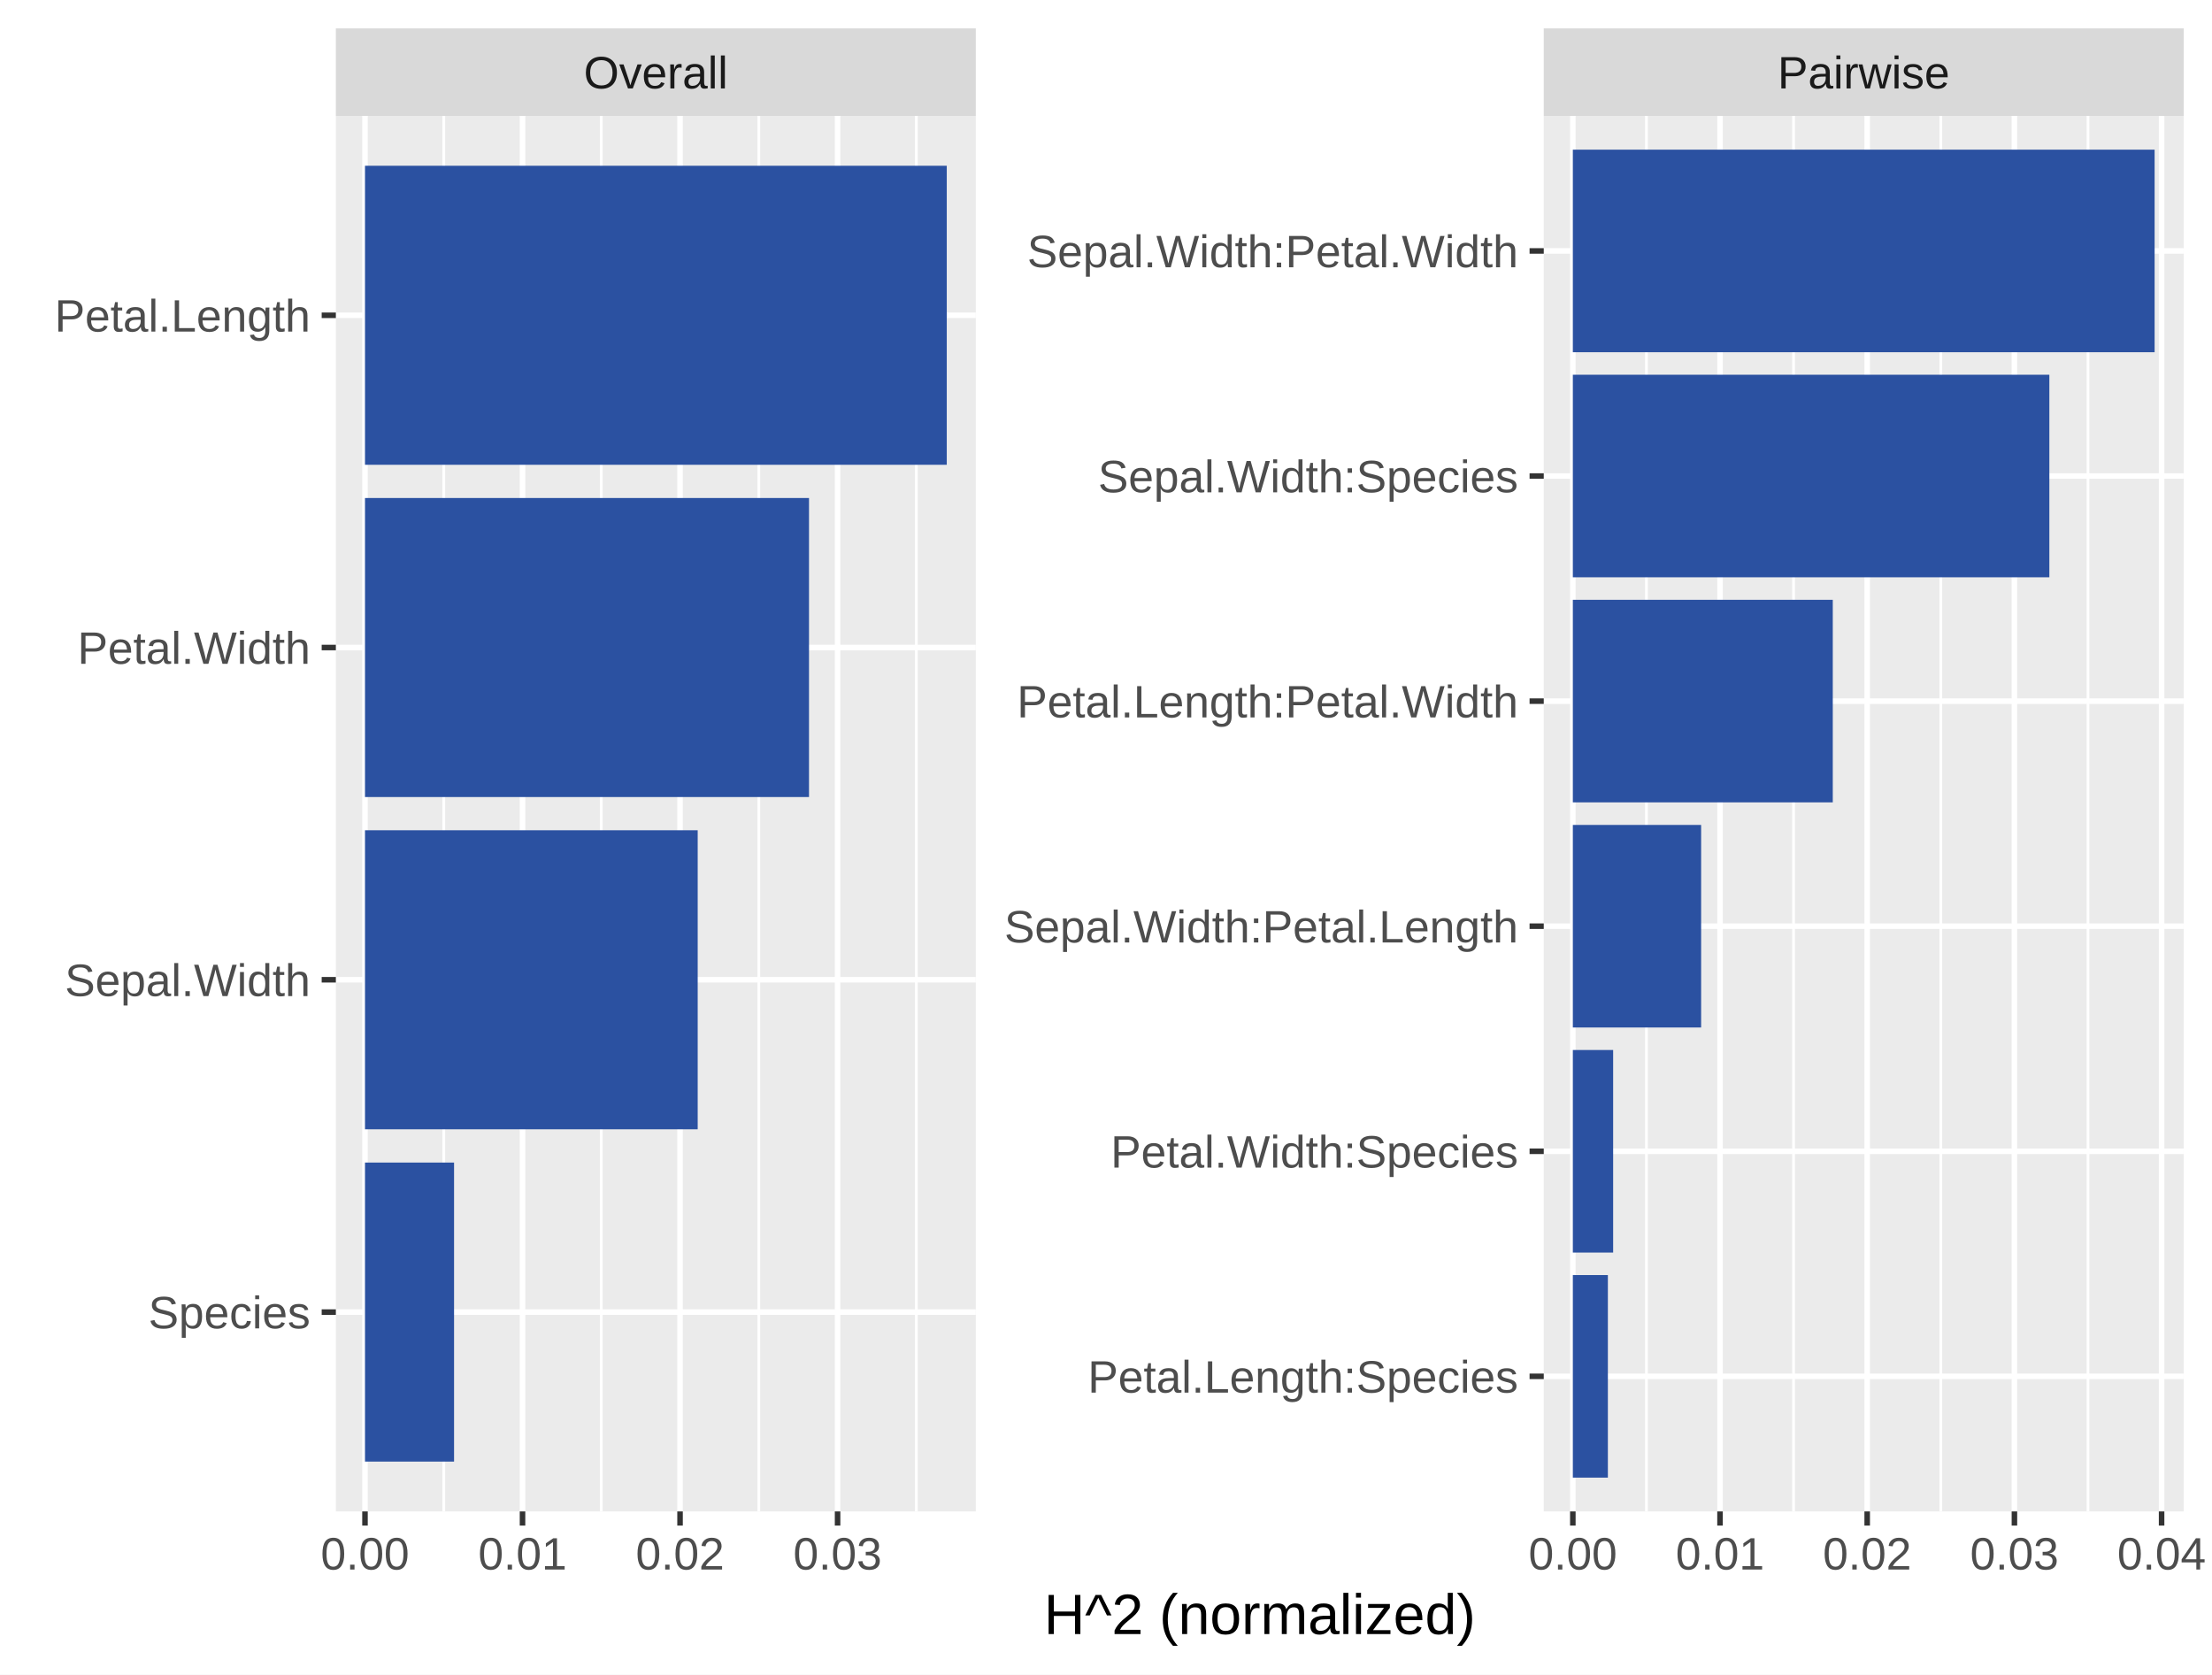
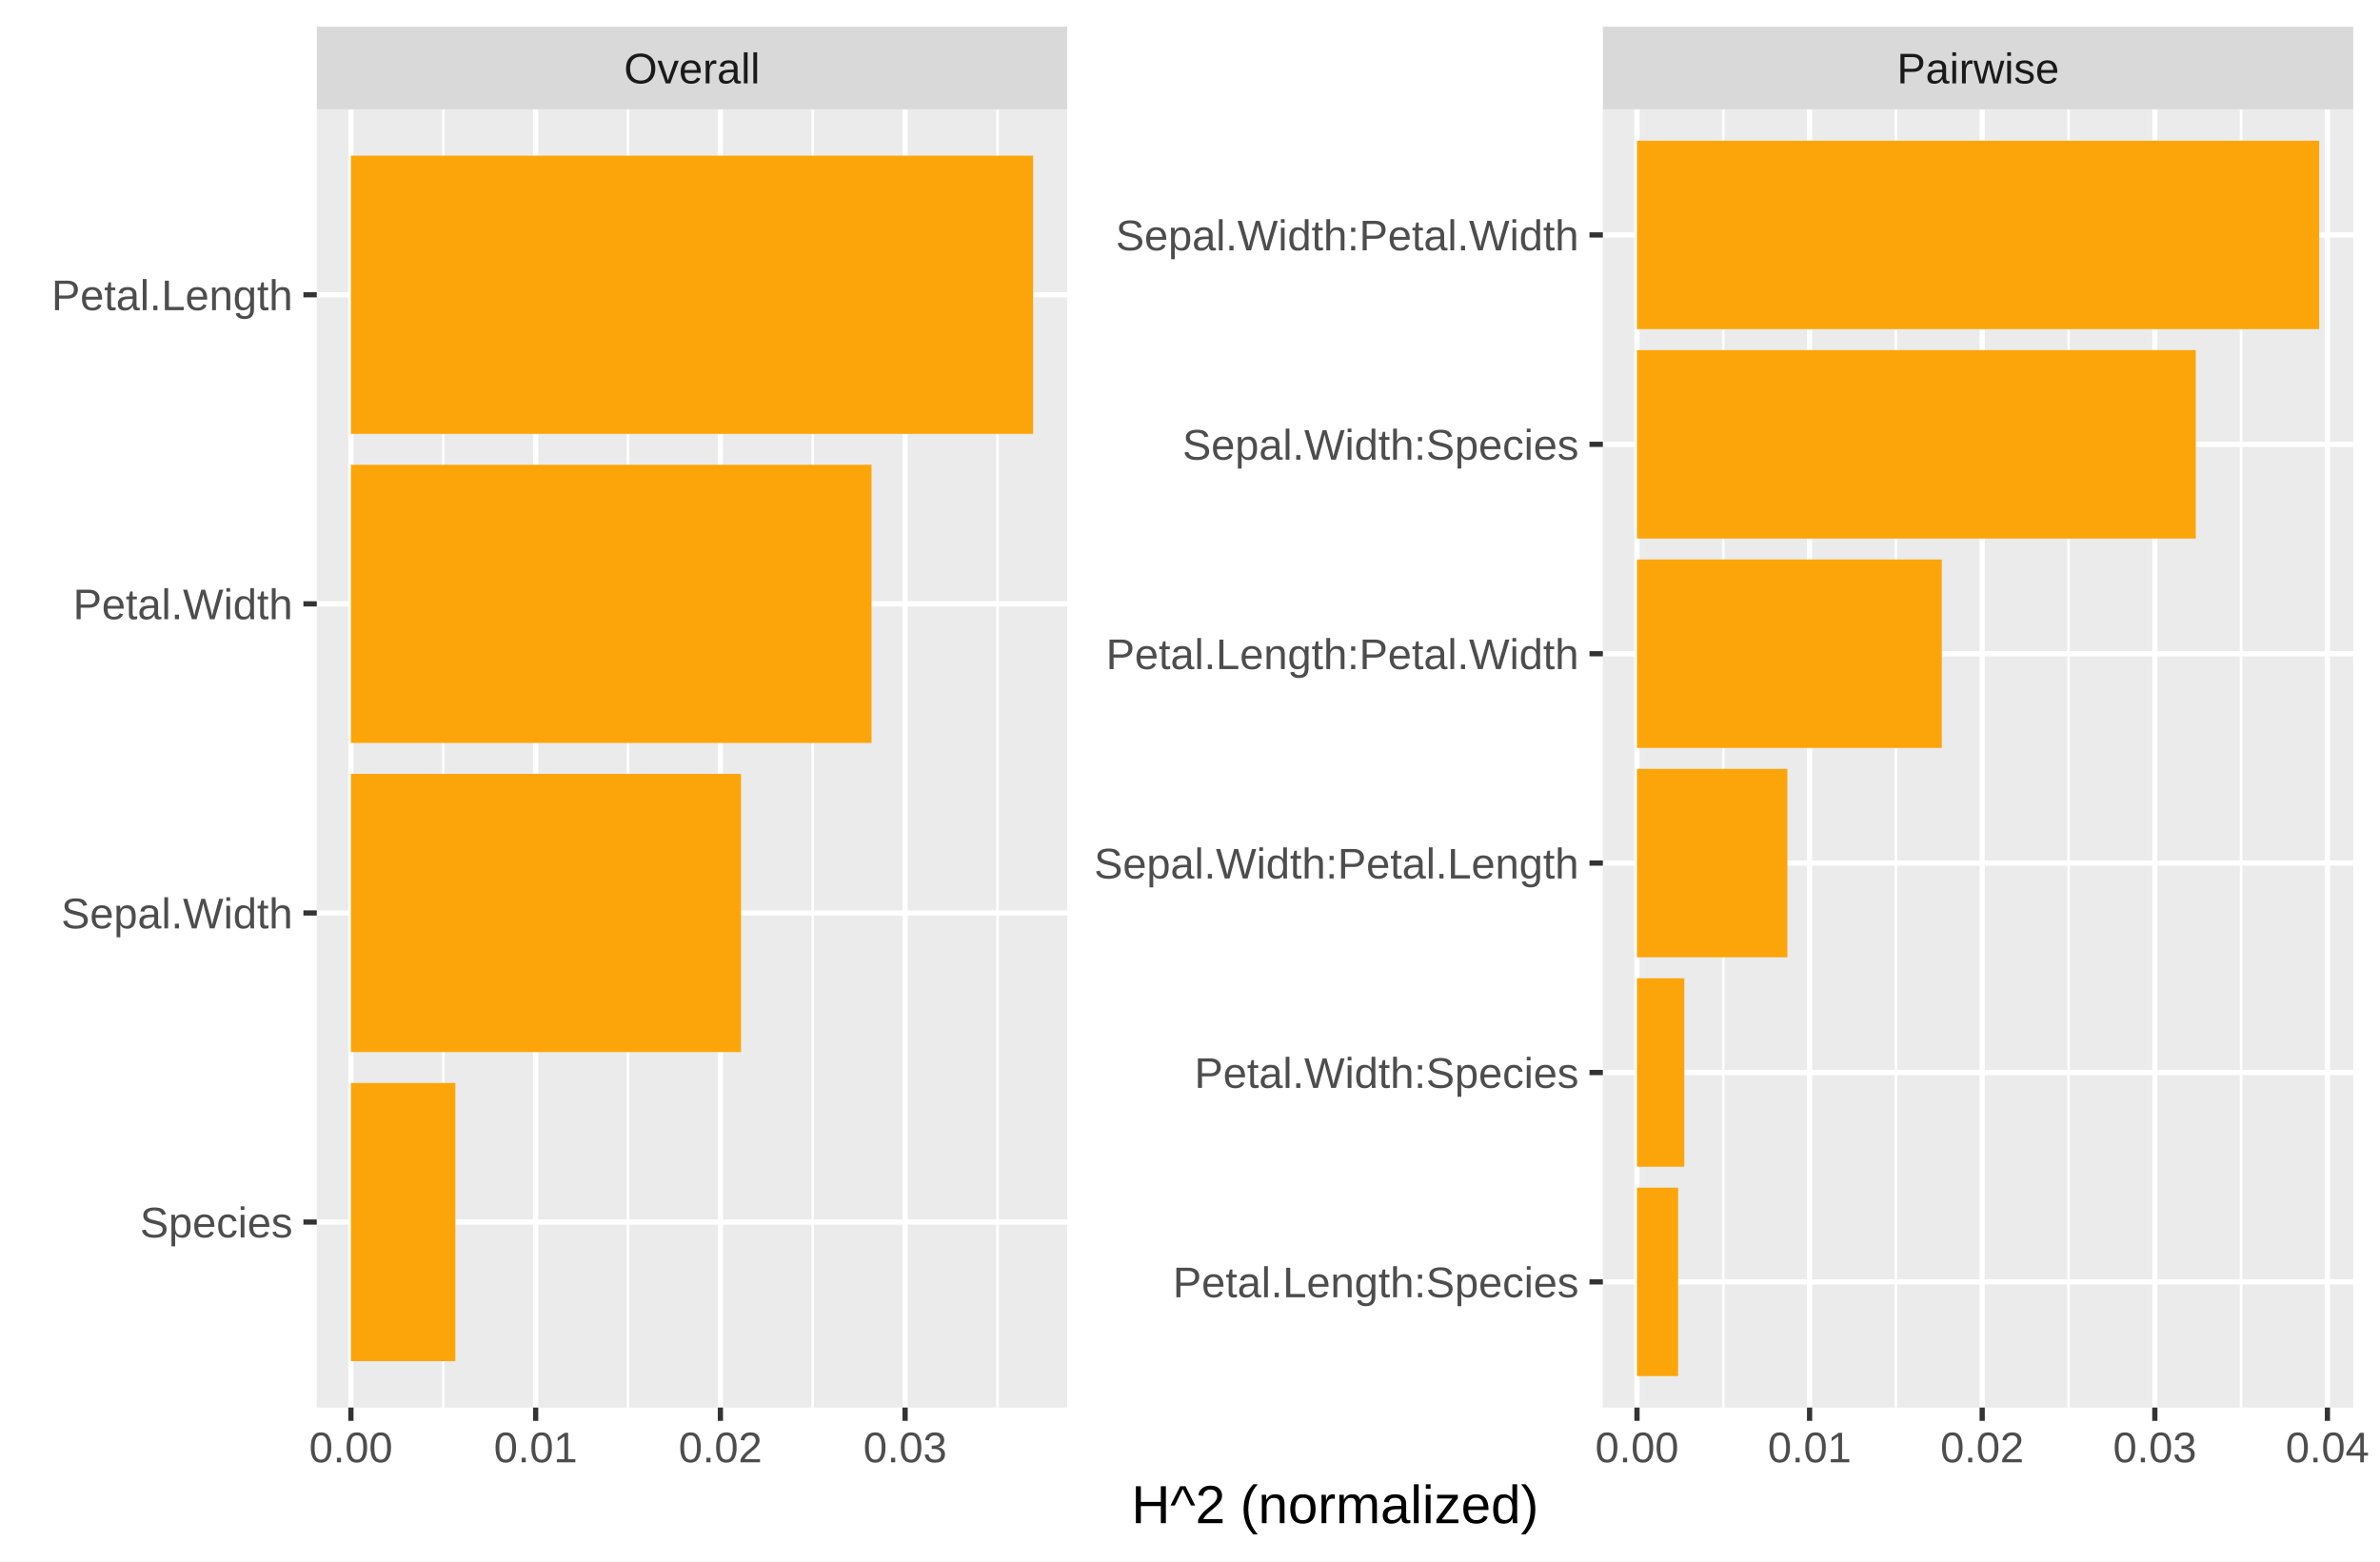
- <svg xmlns="http://www.w3.org/2000/svg" class="svglite" width="427.44pt" height="323.54pt" viewBox="0 0 427.44 323.54">
+ <svg xmlns="http://www.w3.org/2000/svg" class="svglite" width="487.59pt" height="319.90pt" viewBox="0 0 487.59 319.90">
  <defs>
    <style type="text/css">
    .svglite line, .svglite polyline, .svglite polygon, .svglite path, .svglite rect, .svglite circle {
      fill: none;
      stroke: #000000;
      stroke-linecap: round;
      stroke-linejoin: round;
      stroke-miterlimit: 10.00;
    }
    .svglite text {
      white-space: pre;
    }
  </style>
  </defs>
  <rect width="100%" height="100%" style="stroke: none; fill: #FFFFFF;" />
  <defs>
-     <clipPath id="cpMC4wMHw0MjcuNDR8MC4wMHwzMjMuNTQ=">
-       <rect x="0.00" y="0.00" width="427.44" height="323.54" />
+     <clipPath id="cpMC4wMHw0ODcuNTl8MC4wMHwzMTkuOTA=">
+       <rect x="0.00" y="0.00" width="487.59" height="319.90" />
    </clipPath>
  </defs>
-   <g clip-path="url(#cpMC4wMHw0MjcuNDR8MC4wMHwzMjMuNTQ=)">
-     <rect x="0" y="0" width="427.44" height="323.54" style="stroke-width: 1.07; stroke: #FFFFFF; fill: #FFFFFF;" />
+   <g clip-path="url(#cpMC4wMHw0ODcuNTl8MC4wMHwzMTkuOTA=)">
+     <rect x="0" y="0" width="487.59" height="319.90" style="stroke-width: 1.07; stroke: #FFFFFF; fill: #FFFFFF;" />
  </g>
  <defs>
-     <clipPath id="cpNjQuOTB8MTg4LjU2fDIyLjQwfDI5Mi4wNQ==">
-       <rect x="64.90" y="22.40" width="123.66" height="269.65" />
+     <clipPath id="cpNjQuOTB8MjE4LjY0fDIyLjQwfDI4OC40MA==">
+       <rect x="64.90" y="22.40" width="153.73" height="266.01" />
    </clipPath>
  </defs>
-   <g clip-path="url(#cpNjQuOTB8MTg4LjU2fDIyLjQwfDI5Mi4wNQ==)">
-     <rect x="64.90" y="22.40" width="123.66" height="269.65" style="stroke-width: 1.07; stroke: none; fill: #EBEBEB;" />
-     <polyline points="85.75,292.05 85.75,22.40 " style="stroke-width: 0.53; stroke: #FFFFFF; stroke-linecap: butt;" />
-     <polyline points="116.19,292.05 116.19,22.40 " style="stroke-width: 0.53; stroke: #FFFFFF; stroke-linecap: butt;" />
-     <polyline points="146.63,292.05 146.63,22.40 " style="stroke-width: 0.53; stroke: #FFFFFF; stroke-linecap: butt;" />
-     <polyline points="177.07,292.05 177.07,22.40 " style="stroke-width: 0.53; stroke: #FFFFFF; stroke-linecap: butt;" />
-     <polyline points="64.90,253.53 188.56,253.53 " style="stroke-width: 1.07; stroke: #FFFFFF; stroke-linecap: butt;" />
-     <polyline points="64.90,189.32 188.56,189.32 " style="stroke-width: 1.07; stroke: #FFFFFF; stroke-linecap: butt;" />
-     <polyline points="64.90,125.12 188.56,125.12 " style="stroke-width: 1.07; stroke: #FFFFFF; stroke-linecap: butt;" />
-     <polyline points="64.90,60.92 188.56,60.92 " style="stroke-width: 1.07; stroke: #FFFFFF; stroke-linecap: butt;" />
-     <polyline points="70.53,292.05 70.53,22.40 " style="stroke-width: 1.07; stroke: #FFFFFF; stroke-linecap: butt;" />
-     <polyline points="100.97,292.05 100.97,22.40 " style="stroke-width: 1.07; stroke: #FFFFFF; stroke-linecap: butt;" />
-     <polyline points="131.41,292.05 131.41,22.40 " style="stroke-width: 1.07; stroke: #FFFFFF; stroke-linecap: butt;" />
-     <polyline points="161.85,292.05 161.85,22.40 " style="stroke-width: 1.07; stroke: #FFFFFF; stroke-linecap: butt;" />
-     <rect x="70.53" y="32.03" width="112.42" height="57.78" style="stroke-width: 1.07; stroke: none; stroke-linecap: butt; stroke-linejoin: miter; fill: #2B51A1;" />
-     <rect x="70.53" y="96.23" width="85.80" height="57.78" style="stroke-width: 1.07; stroke: none; stroke-linecap: butt; stroke-linejoin: miter; fill: #2B51A1;" />
-     <rect x="70.53" y="160.43" width="64.29" height="57.78" style="stroke-width: 1.07; stroke: none; stroke-linecap: butt; stroke-linejoin: miter; fill: #2B51A1;" />
-     <rect x="70.53" y="224.64" width="17.21" height="57.78" style="stroke-width: 1.07; stroke: none; stroke-linecap: butt; stroke-linejoin: miter; fill: #2B51A1;" />
+   <g clip-path="url(#cpNjQuOTB8MjE4LjY0fDIyLjQwfDI4OC40MA==)">
+     <rect x="64.90" y="22.40" width="153.73" height="266.01" style="stroke-width: 1.07; stroke: none; fill: #EBEBEB;" />
+     <polyline points="90.82,288.40 90.82,22.40 " style="stroke-width: 0.53; stroke: #FFFFFF; stroke-linecap: butt;" />
+     <polyline points="128.66,288.40 128.66,22.40 " style="stroke-width: 0.53; stroke: #FFFFFF; stroke-linecap: butt;" />
+     <polyline points="166.51,288.40 166.51,22.40 " style="stroke-width: 0.53; stroke: #FFFFFF; stroke-linecap: butt;" />
+     <polyline points="204.36,288.40 204.36,22.40 " style="stroke-width: 0.53; stroke: #FFFFFF; stroke-linecap: butt;" />
+     <polyline points="64.90,250.40 218.64,250.40 " style="stroke-width: 1.07; stroke: #FFFFFF; stroke-linecap: butt;" />
+     <polyline points="64.90,187.07 218.64,187.07 " style="stroke-width: 1.07; stroke: #FFFFFF; stroke-linecap: butt;" />
+     <polyline points="64.90,123.73 218.64,123.73 " style="stroke-width: 1.07; stroke: #FFFFFF; stroke-linecap: butt;" />
+     <polyline points="64.90,60.40 218.64,60.40 " style="stroke-width: 1.07; stroke: #FFFFFF; stroke-linecap: butt;" />
+     <polyline points="71.89,288.40 71.89,22.40 " style="stroke-width: 1.07; stroke: #FFFFFF; stroke-linecap: butt;" />
+     <polyline points="109.74,288.40 109.74,22.40 " style="stroke-width: 1.07; stroke: #FFFFFF; stroke-linecap: butt;" />
+     <polyline points="147.59,288.40 147.59,22.40 " style="stroke-width: 1.07; stroke: #FFFFFF; stroke-linecap: butt;" />
+     <polyline points="185.43,288.40 185.43,22.40 " style="stroke-width: 1.07; stroke: #FFFFFF; stroke-linecap: butt;" />
+     <rect x="71.89" y="31.90" width="139.76" height="57.00" style="stroke-width: 1.07; stroke: none; stroke-linecap: butt; stroke-linejoin: miter; fill: #FCA50A;" />
+     <rect x="71.89" y="95.23" width="106.66" height="57.00" style="stroke-width: 1.07; stroke: none; stroke-linecap: butt; stroke-linejoin: miter; fill: #FCA50A;" />
+     <rect x="71.89" y="158.57" width="79.92" height="57.00" style="stroke-width: 1.07; stroke: none; stroke-linecap: butt; stroke-linejoin: miter; fill: #FCA50A;" />
+     <rect x="71.89" y="221.90" width="21.40" height="57.00" style="stroke-width: 1.07; stroke: none; stroke-linecap: butt; stroke-linejoin: miter; fill: #FCA50A;" />
  </g>
-   <g clip-path="url(#cpMC4wMHw0MjcuNDR8MC4wMHwzMjMuNTQ=)">
+   <g clip-path="url(#cpMC4wMHw0ODcuNTl8MC4wMHwzMTkuOTA=)">
</g>
  <defs>
-     <clipPath id="cpMjk4LjMxfDQyMS45NnwyMi40MHwyOTIuMDU=">
-       <rect x="298.31" y="22.40" width="123.66" height="269.65" />
+     <clipPath id="cpMzI4LjM4fDQ4Mi4xMnwyMi40MHwyODguNDA=">
+       <rect x="328.38" y="22.40" width="153.73" height="266.01" />
    </clipPath>
  </defs>
-   <g clip-path="url(#cpMjk4LjMxfDQyMS45NnwyMi40MHwyOTIuMDU=)">
-     <rect x="298.31" y="22.40" width="123.66" height="269.65" style="stroke-width: 1.07; stroke: none; fill: #EBEBEB;" />
-     <polyline points="318.15,292.05 318.15,22.40 " style="stroke-width: 0.53; stroke: #FFFFFF; stroke-linecap: butt;" />
-     <polyline points="346.59,292.05 346.59,22.40 " style="stroke-width: 0.53; stroke: #FFFFFF; stroke-linecap: butt;" />
-     <polyline points="375.04,292.05 375.04,22.40 " style="stroke-width: 0.53; stroke: #FFFFFF; stroke-linecap: butt;" />
-     <polyline points="403.48,292.05 403.48,22.40 " style="stroke-width: 0.53; stroke: #FFFFFF; stroke-linecap: butt;" />
-     <polyline points="298.31,265.95 421.96,265.95 " style="stroke-width: 1.07; stroke: #FFFFFF; stroke-linecap: butt;" />
-     <polyline points="298.31,222.46 421.96,222.46 " style="stroke-width: 1.07; stroke: #FFFFFF; stroke-linecap: butt;" />
-     <polyline points="298.31,178.97 421.96,178.97 " style="stroke-width: 1.07; stroke: #FFFFFF; stroke-linecap: butt;" />
-     <polyline points="298.31,135.48 421.96,135.48 " style="stroke-width: 1.07; stroke: #FFFFFF; stroke-linecap: butt;" />
-     <polyline points="298.31,91.98 421.96,91.98 " style="stroke-width: 1.07; stroke: #FFFFFF; stroke-linecap: butt;" />
-     <polyline points="298.31,48.49 421.96,48.49 " style="stroke-width: 1.07; stroke: #FFFFFF; stroke-linecap: butt;" />
-     <polyline points="303.93,292.05 303.93,22.40 " style="stroke-width: 1.07; stroke: #FFFFFF; stroke-linecap: butt;" />
-     <polyline points="332.37,292.05 332.37,22.40 " style="stroke-width: 1.07; stroke: #FFFFFF; stroke-linecap: butt;" />
-     <polyline points="360.81,292.05 360.81,22.40 " style="stroke-width: 1.07; stroke: #FFFFFF; stroke-linecap: butt;" />
-     <polyline points="389.26,292.05 389.26,22.40 " style="stroke-width: 1.07; stroke: #FFFFFF; stroke-linecap: butt;" />
-     <polyline points="417.70,292.05 417.70,22.40 " style="stroke-width: 1.07; stroke: #FFFFFF; stroke-linecap: butt;" />
-     <rect x="303.93" y="28.92" width="112.42" height="39.14" style="stroke-width: 1.07; stroke: none; stroke-linecap: butt; stroke-linejoin: miter; fill: #2B51A1;" />
-     <rect x="303.93" y="72.41" width="92.08" height="39.14" style="stroke-width: 1.07; stroke: none; stroke-linecap: butt; stroke-linejoin: miter; fill: #2B51A1;" />
-     <rect x="303.93" y="115.90" width="50.23" height="39.14" style="stroke-width: 1.07; stroke: none; stroke-linecap: butt; stroke-linejoin: miter; fill: #2B51A1;" />
-     <rect x="303.93" y="159.40" width="24.79" height="39.14" style="stroke-width: 1.07; stroke: none; stroke-linecap: butt; stroke-linejoin: miter; fill: #2B51A1;" />
-     <rect x="303.93" y="202.89" width="7.79" height="39.14" style="stroke-width: 1.07; stroke: none; stroke-linecap: butt; stroke-linejoin: miter; fill: #2B51A1;" />
-     <rect x="303.93" y="246.38" width="6.77" height="39.14" style="stroke-width: 1.07; stroke: none; stroke-linecap: butt; stroke-linejoin: miter; fill: #2B51A1;" />
+   <g clip-path="url(#cpMzI4LjM4fDQ4Mi4xMnwyMi40MHwyODguNDA=)">
+     <rect x="328.38" y="22.40" width="153.73" height="266.01" style="stroke-width: 1.07; stroke: none; fill: #EBEBEB;" />
+     <polyline points="353.05,288.40 353.05,22.40 " style="stroke-width: 0.53; stroke: #FFFFFF; stroke-linecap: butt;" />
+     <polyline points="388.41,288.40 388.41,22.40 " style="stroke-width: 0.53; stroke: #FFFFFF; stroke-linecap: butt;" />
+     <polyline points="423.78,288.40 423.78,22.40 " style="stroke-width: 0.53; stroke: #FFFFFF; stroke-linecap: butt;" />
+     <polyline points="459.14,288.40 459.14,22.40 " style="stroke-width: 0.53; stroke: #FFFFFF; stroke-linecap: butt;" />
+     <polyline points="328.38,262.66 482.12,262.66 " style="stroke-width: 1.07; stroke: #FFFFFF; stroke-linecap: butt;" />
+     <polyline points="328.38,219.76 482.12,219.76 " style="stroke-width: 1.07; stroke: #FFFFFF; stroke-linecap: butt;" />
+     <polyline points="328.38,176.85 482.12,176.85 " style="stroke-width: 1.07; stroke: #FFFFFF; stroke-linecap: butt;" />
+     <polyline points="328.38,133.95 482.12,133.95 " style="stroke-width: 1.07; stroke: #FFFFFF; stroke-linecap: butt;" />
+     <polyline points="328.38,91.04 482.12,91.04 " style="stroke-width: 1.07; stroke: #FFFFFF; stroke-linecap: butt;" />
+     <polyline points="328.38,48.14 482.12,48.14 " style="stroke-width: 1.07; stroke: #FFFFFF; stroke-linecap: butt;" />
+     <polyline points="335.37,288.40 335.37,22.40 " style="stroke-width: 1.07; stroke: #FFFFFF; stroke-linecap: butt;" />
+     <polyline points="370.73,288.40 370.73,22.40 " style="stroke-width: 1.07; stroke: #FFFFFF; stroke-linecap: butt;" />
+     <polyline points="406.09,288.40 406.09,22.40 " style="stroke-width: 1.07; stroke: #FFFFFF; stroke-linecap: butt;" />
+     <polyline points="441.46,288.40 441.46,22.40 " style="stroke-width: 1.07; stroke: #FFFFFF; stroke-linecap: butt;" />
+     <polyline points="476.82,288.40 476.82,22.40 " style="stroke-width: 1.07; stroke: #FFFFFF; stroke-linecap: butt;" />
+     <rect x="335.37" y="28.83" width="139.76" height="38.61" style="stroke-width: 1.07; stroke: none; stroke-linecap: butt; stroke-linejoin: miter; fill: #FCA50A;" />
+     <rect x="335.37" y="71.74" width="114.48" height="38.61" style="stroke-width: 1.07; stroke: none; stroke-linecap: butt; stroke-linejoin: miter; fill: #FCA50A;" />
+     <rect x="335.37" y="114.64" width="62.44" height="38.61" style="stroke-width: 1.07; stroke: none; stroke-linecap: butt; stroke-linejoin: miter; fill: #FCA50A;" />
+     <rect x="335.37" y="157.54" width="30.81" height="38.61" style="stroke-width: 1.07; stroke: none; stroke-linecap: butt; stroke-linejoin: miter; fill: #FCA50A;" />
+     <rect x="335.37" y="200.45" width="9.69" height="38.61" style="stroke-width: 1.07; stroke: none; stroke-linecap: butt; stroke-linejoin: miter; fill: #FCA50A;" />
+     <rect x="335.37" y="243.35" width="8.42" height="38.61" style="stroke-width: 1.07; stroke: none; stroke-linecap: butt; stroke-linejoin: miter; fill: #FCA50A;" />
  </g>
-   <g clip-path="url(#cpMC4wMHw0MjcuNDR8MC4wMHwzMjMuNTQ=)">
+   <g clip-path="url(#cpMC4wMHw0ODcuNTl8MC4wMHwzMTkuOTA=)">
</g>
  <defs>
-     <clipPath id="cpNjQuOTB8MTg4LjU2fDUuNDh8MjIuNDA=">
-       <rect x="64.90" y="5.48" width="123.66" height="16.92" />
+     <clipPath id="cpNjQuOTB8MjE4LjY0fDUuNDh8MjIuNDA=">
+       <rect x="64.90" y="5.48" width="153.73" height="16.92" />
    </clipPath>
  </defs>
-   <g clip-path="url(#cpNjQuOTB8MTg4LjU2fDUuNDh8MjIuNDA=)">
-     <rect x="64.90" y="5.48" width="123.66" height="16.92" style="stroke-width: 1.07; stroke: none; fill: #D9D9D9;" />
-     <text x="126.73" y="17.09" text-anchor="middle" style="font-size: 8.80px;fill: #1A1A1A; font-family: &quot;Arial&quot;;" textLength="27.87px" lengthAdjust="spacingAndGlyphs">Overall</text>
+   <g clip-path="url(#cpNjQuOTB8MjE4LjY0fDUuNDh8MjIuNDA=)">
+     <rect x="64.90" y="5.48" width="153.73" height="16.92" style="stroke-width: 1.07; stroke: none; fill: #D9D9D9;" />
+     <text x="141.77" y="17.09" text-anchor="middle" style="font-size: 8.80px;fill: #1A1A1A; font-family: &quot;Arial&quot;;" textLength="27.87px" lengthAdjust="spacingAndGlyphs">Overall</text>
  </g>
-   <g clip-path="url(#cpMC4wMHw0MjcuNDR8MC4wMHwzMjMuNTQ=)">
+   <g clip-path="url(#cpMC4wMHw0ODcuNTl8MC4wMHwzMTkuOTA=)">
</g>
  <defs>
-     <clipPath id="cpMjk4LjMxfDQyMS45Nnw1LjQ4fDIyLjQw">
-       <rect x="298.31" y="5.48" width="123.66" height="16.92" />
+     <clipPath id="cpMzI4LjM4fDQ4Mi4xMnw1LjQ4fDIyLjQw">
+       <rect x="328.38" y="5.48" width="153.73" height="16.92" />
    </clipPath>
  </defs>
-   <g clip-path="url(#cpMjk4LjMxfDQyMS45Nnw1LjQ4fDIyLjQw)">
-     <rect x="298.31" y="5.48" width="123.66" height="16.92" style="stroke-width: 1.07; stroke: none; fill: #D9D9D9;" />
-     <text x="360.13" y="17.09" text-anchor="middle" style="font-size: 8.80px;fill: #1A1A1A; font-family: &quot;Arial&quot;;" textLength="33.24px" lengthAdjust="spacingAndGlyphs">Pairwise</text>
+   <g clip-path="url(#cpMzI4LjM4fDQ4Mi4xMnw1LjQ4fDIyLjQw)">
+     <rect x="328.38" y="5.48" width="153.73" height="16.92" style="stroke-width: 1.07; stroke: none; fill: #D9D9D9;" />
+     <text x="405.25" y="17.09" text-anchor="middle" style="font-size: 8.80px;fill: #1A1A1A; font-family: &quot;Arial&quot;;" textLength="33.24px" lengthAdjust="spacingAndGlyphs">Pairwise</text>
  </g>
-   <g clip-path="url(#cpMC4wMHw0MjcuNDR8MC4wMHwzMjMuNTQ=)">
-     <polyline points="70.53,294.79 70.53,292.05 " style="stroke-width: 1.07; stroke: #333333; stroke-linecap: butt;" />
-     <polyline points="100.97,294.79 100.97,292.05 " style="stroke-width: 1.07; stroke: #333333; stroke-linecap: butt;" />
-     <polyline points="131.41,294.79 131.41,292.05 " style="stroke-width: 1.07; stroke: #333333; stroke-linecap: butt;" />
-     <polyline points="161.85,294.79 161.85,292.05 " style="stroke-width: 1.07; stroke: #333333; stroke-linecap: butt;" />
-     <text x="70.53" y="303.28" text-anchor="middle" style="font-size: 8.80px;fill: #4D4D4D; font-family: &quot;Arial&quot;;" textLength="17.14px" lengthAdjust="spacingAndGlyphs">0.00</text>
-     <text x="100.97" y="303.28" text-anchor="middle" style="font-size: 8.80px;fill: #4D4D4D; font-family: &quot;Arial&quot;;" textLength="17.14px" lengthAdjust="spacingAndGlyphs">0.01</text>
-     <text x="131.41" y="303.28" text-anchor="middle" style="font-size: 8.80px;fill: #4D4D4D; font-family: &quot;Arial&quot;;" textLength="17.14px" lengthAdjust="spacingAndGlyphs">0.02</text>
-     <text x="161.85" y="303.28" text-anchor="middle" style="font-size: 8.80px;fill: #4D4D4D; font-family: &quot;Arial&quot;;" textLength="17.14px" lengthAdjust="spacingAndGlyphs">0.03</text>
-     <polyline points="303.93,294.79 303.93,292.05 " style="stroke-width: 1.07; stroke: #333333; stroke-linecap: butt;" />
-     <polyline points="332.37,294.79 332.37,292.05 " style="stroke-width: 1.07; stroke: #333333; stroke-linecap: butt;" />
-     <polyline points="360.81,294.79 360.81,292.05 " style="stroke-width: 1.07; stroke: #333333; stroke-linecap: butt;" />
-     <polyline points="389.26,294.79 389.26,292.05 " style="stroke-width: 1.07; stroke: #333333; stroke-linecap: butt;" />
-     <polyline points="417.70,294.79 417.70,292.05 " style="stroke-width: 1.07; stroke: #333333; stroke-linecap: butt;" />
-     <text x="303.93" y="303.28" text-anchor="middle" style="font-size: 8.80px;fill: #4D4D4D; font-family: &quot;Arial&quot;;" textLength="17.14px" lengthAdjust="spacingAndGlyphs">0.00</text>
-     <text x="332.37" y="303.28" text-anchor="middle" style="font-size: 8.80px;fill: #4D4D4D; font-family: &quot;Arial&quot;;" textLength="17.14px" lengthAdjust="spacingAndGlyphs">0.01</text>
-     <text x="360.81" y="303.28" text-anchor="middle" style="font-size: 8.80px;fill: #4D4D4D; font-family: &quot;Arial&quot;;" textLength="17.14px" lengthAdjust="spacingAndGlyphs">0.02</text>
-     <text x="389.26" y="303.28" text-anchor="middle" style="font-size: 8.80px;fill: #4D4D4D; font-family: &quot;Arial&quot;;" textLength="17.14px" lengthAdjust="spacingAndGlyphs">0.03</text>
-     <text x="417.70" y="303.28" text-anchor="middle" style="font-size: 8.80px;fill: #4D4D4D; font-family: &quot;Arial&quot;;" textLength="17.14px" lengthAdjust="spacingAndGlyphs">0.04</text>
-     <text x="293.37" y="269.10" text-anchor="end" style="font-size: 8.80px;fill: #4D4D4D; font-family: &quot;Arial&quot;;" textLength="83.19px" lengthAdjust="spacingAndGlyphs">Petal.Length:Species</text>
-     <text x="293.37" y="225.61" text-anchor="end" style="font-size: 8.80px;fill: #4D4D4D; font-family: &quot;Arial&quot;;" textLength="78.75px" lengthAdjust="spacingAndGlyphs">Petal.Width:Species</text>
-     <text x="293.37" y="182.12" text-anchor="end" style="font-size: 8.80px;fill: #4D4D4D; font-family: &quot;Arial&quot;;" textLength="99.33px" lengthAdjust="spacingAndGlyphs">Sepal.Width:Petal.Length</text>
-     <text x="293.37" y="138.63" text-anchor="end" style="font-size: 8.80px;fill: #4D4D4D; font-family: &quot;Arial&quot;;" textLength="96.88px" lengthAdjust="spacingAndGlyphs">Petal.Length:Petal.Width</text>
-     <text x="293.37" y="95.13" text-anchor="end" style="font-size: 8.80px;fill: #4D4D4D; font-family: &quot;Arial&quot;;" textLength="81.20px" lengthAdjust="spacingAndGlyphs">Sepal.Width:Species</text>
-     <text x="293.37" y="51.64" text-anchor="end" style="font-size: 8.80px;fill: #4D4D4D; font-family: &quot;Arial&quot;;" textLength="94.90px" lengthAdjust="spacingAndGlyphs">Sepal.Width:Petal.Width</text>
-     <polyline points="295.57,265.95 298.31,265.95 " style="stroke-width: 1.07; stroke: #333333; stroke-linecap: butt;" />
-     <polyline points="295.57,222.46 298.31,222.46 " style="stroke-width: 1.07; stroke: #333333; stroke-linecap: butt;" />
-     <polyline points="295.57,178.97 298.31,178.97 " style="stroke-width: 1.07; stroke: #333333; stroke-linecap: butt;" />
-     <polyline points="295.57,135.48 298.31,135.48 " style="stroke-width: 1.07; stroke: #333333; stroke-linecap: butt;" />
-     <polyline points="295.57,91.98 298.31,91.98 " style="stroke-width: 1.07; stroke: #333333; stroke-linecap: butt;" />
-     <polyline points="295.57,48.49 298.31,48.49 " style="stroke-width: 1.07; stroke: #333333; stroke-linecap: butt;" />
-     <text x="59.97" y="256.68" text-anchor="end" style="font-size: 8.80px;fill: #4D4D4D; font-family: &quot;Arial&quot;;" textLength="31.31px" lengthAdjust="spacingAndGlyphs">Species</text>
-     <text x="59.97" y="192.47" text-anchor="end" style="font-size: 8.80px;fill: #4D4D4D; font-family: &quot;Arial&quot;;" textLength="47.45px" lengthAdjust="spacingAndGlyphs">Sepal.Width</text>
-     <text x="59.97" y="128.27" text-anchor="end" style="font-size: 8.80px;fill: #4D4D4D; font-family: &quot;Arial&quot;;" textLength="45.00px" lengthAdjust="spacingAndGlyphs">Petal.Width</text>
-     <text x="59.97" y="64.07" text-anchor="end" style="font-size: 8.80px;fill: #4D4D4D; font-family: &quot;Arial&quot;;" textLength="49.44px" lengthAdjust="spacingAndGlyphs">Petal.Length</text>
-     <polyline points="62.16,253.53 64.90,253.53 " style="stroke-width: 1.07; stroke: #333333; stroke-linecap: butt;" />
-     <polyline points="62.16,189.32 64.90,189.32 " style="stroke-width: 1.07; stroke: #333333; stroke-linecap: butt;" />
-     <polyline points="62.16,125.12 64.90,125.12 " style="stroke-width: 1.07; stroke: #333333; stroke-linecap: butt;" />
-     <polyline points="62.16,60.92 64.90,60.92 " style="stroke-width: 1.07; stroke: #333333; stroke-linecap: butt;" />
-     <text x="243.43" y="315.75" text-anchor="middle" style="font-size: 11.00px; font-family: &quot;Arial&quot;;" textLength="83.43px" lengthAdjust="spacingAndGlyphs">H^2 (normalized)</text>
+   <g clip-path="url(#cpMC4wMHw0ODcuNTl8MC4wMHwzMTkuOTA=)">
+     <polyline points="71.89,291.14 71.89,288.40 " style="stroke-width: 1.07; stroke: #333333; stroke-linecap: butt;" />
+     <polyline points="109.74,291.14 109.74,288.40 " style="stroke-width: 1.07; stroke: #333333; stroke-linecap: butt;" />
+     <polyline points="147.59,291.14 147.59,288.40 " style="stroke-width: 1.07; stroke: #333333; stroke-linecap: butt;" />
+     <polyline points="185.43,291.14 185.43,288.40 " style="stroke-width: 1.07; stroke: #333333; stroke-linecap: butt;" />
+     <text x="71.89" y="299.63" text-anchor="middle" style="font-size: 8.80px;fill: #4D4D4D; font-family: &quot;Arial&quot;;" textLength="17.14px" lengthAdjust="spacingAndGlyphs">0.00</text>
+     <text x="109.74" y="299.63" text-anchor="middle" style="font-size: 8.80px;fill: #4D4D4D; font-family: &quot;Arial&quot;;" textLength="17.14px" lengthAdjust="spacingAndGlyphs">0.01</text>
+     <text x="147.59" y="299.63" text-anchor="middle" style="font-size: 8.80px;fill: #4D4D4D; font-family: &quot;Arial&quot;;" textLength="17.14px" lengthAdjust="spacingAndGlyphs">0.02</text>
+     <text x="185.43" y="299.63" text-anchor="middle" style="font-size: 8.80px;fill: #4D4D4D; font-family: &quot;Arial&quot;;" textLength="17.14px" lengthAdjust="spacingAndGlyphs">0.03</text>
+     <polyline points="335.37,291.14 335.37,288.40 " style="stroke-width: 1.07; stroke: #333333; stroke-linecap: butt;" />
+     <polyline points="370.73,291.14 370.73,288.40 " style="stroke-width: 1.07; stroke: #333333; stroke-linecap: butt;" />
+     <polyline points="406.09,291.14 406.09,288.40 " style="stroke-width: 1.07; stroke: #333333; stroke-linecap: butt;" />
+     <polyline points="441.46,291.14 441.46,288.40 " style="stroke-width: 1.07; stroke: #333333; stroke-linecap: butt;" />
+     <polyline points="476.82,291.14 476.82,288.40 " style="stroke-width: 1.07; stroke: #333333; stroke-linecap: butt;" />
+     <text x="335.37" y="299.63" text-anchor="middle" style="font-size: 8.80px;fill: #4D4D4D; font-family: &quot;Arial&quot;;" textLength="17.14px" lengthAdjust="spacingAndGlyphs">0.00</text>
+     <text x="370.73" y="299.63" text-anchor="middle" style="font-size: 8.80px;fill: #4D4D4D; font-family: &quot;Arial&quot;;" textLength="17.14px" lengthAdjust="spacingAndGlyphs">0.01</text>
+     <text x="406.09" y="299.63" text-anchor="middle" style="font-size: 8.80px;fill: #4D4D4D; font-family: &quot;Arial&quot;;" textLength="17.14px" lengthAdjust="spacingAndGlyphs">0.02</text>
+     <text x="441.46" y="299.63" text-anchor="middle" style="font-size: 8.80px;fill: #4D4D4D; font-family: &quot;Arial&quot;;" textLength="17.14px" lengthAdjust="spacingAndGlyphs">0.03</text>
+     <text x="476.82" y="299.63" text-anchor="middle" style="font-size: 8.80px;fill: #4D4D4D; font-family: &quot;Arial&quot;;" textLength="17.14px" lengthAdjust="spacingAndGlyphs">0.04</text>
+     <text x="323.45" y="265.81" text-anchor="end" style="font-size: 8.80px;fill: #4D4D4D; font-family: &quot;Arial&quot;;" textLength="83.19px" lengthAdjust="spacingAndGlyphs">Petal.Length:Species</text>
+     <text x="323.45" y="222.91" text-anchor="end" style="font-size: 8.80px;fill: #4D4D4D; font-family: &quot;Arial&quot;;" textLength="78.75px" lengthAdjust="spacingAndGlyphs">Petal.Width:Species</text>
+     <text x="323.45" y="180.00" text-anchor="end" style="font-size: 8.80px;fill: #4D4D4D; font-family: &quot;Arial&quot;;" textLength="99.33px" lengthAdjust="spacingAndGlyphs">Sepal.Width:Petal.Length</text>
+     <text x="323.45" y="137.10" text-anchor="end" style="font-size: 8.80px;fill: #4D4D4D; font-family: &quot;Arial&quot;;" textLength="96.88px" lengthAdjust="spacingAndGlyphs">Petal.Length:Petal.Width</text>
+     <text x="323.45" y="94.19" text-anchor="end" style="font-size: 8.80px;fill: #4D4D4D; font-family: &quot;Arial&quot;;" textLength="81.20px" lengthAdjust="spacingAndGlyphs">Sepal.Width:Species</text>
+     <text x="323.45" y="51.29" text-anchor="end" style="font-size: 8.80px;fill: #4D4D4D; font-family: &quot;Arial&quot;;" textLength="94.90px" lengthAdjust="spacingAndGlyphs">Sepal.Width:Petal.Width</text>
+     <polyline points="325.64,262.66 328.38,262.66 " style="stroke-width: 1.07; stroke: #333333; stroke-linecap: butt;" />
+     <polyline points="325.64,219.76 328.38,219.76 " style="stroke-width: 1.07; stroke: #333333; stroke-linecap: butt;" />
+     <polyline points="325.64,176.85 328.38,176.85 " style="stroke-width: 1.07; stroke: #333333; stroke-linecap: butt;" />
+     <polyline points="325.64,133.95 328.38,133.95 " style="stroke-width: 1.07; stroke: #333333; stroke-linecap: butt;" />
+     <polyline points="325.64,91.04 328.38,91.04 " style="stroke-width: 1.07; stroke: #333333; stroke-linecap: butt;" />
+     <polyline points="325.64,48.14 328.38,48.14 " style="stroke-width: 1.07; stroke: #333333; stroke-linecap: butt;" />
+     <text x="59.97" y="253.55" text-anchor="end" style="font-size: 8.80px;fill: #4D4D4D; font-family: &quot;Arial&quot;;" textLength="31.31px" lengthAdjust="spacingAndGlyphs">Species</text>
+     <text x="59.97" y="190.22" text-anchor="end" style="font-size: 8.80px;fill: #4D4D4D; font-family: &quot;Arial&quot;;" textLength="47.45px" lengthAdjust="spacingAndGlyphs">Sepal.Width</text>
+     <text x="59.97" y="126.88" text-anchor="end" style="font-size: 8.80px;fill: #4D4D4D; font-family: &quot;Arial&quot;;" textLength="45.00px" lengthAdjust="spacingAndGlyphs">Petal.Width</text>
+     <text x="59.97" y="63.55" text-anchor="end" style="font-size: 8.80px;fill: #4D4D4D; font-family: &quot;Arial&quot;;" textLength="49.44px" lengthAdjust="spacingAndGlyphs">Petal.Length</text>
+     <polyline points="62.16,250.40 64.90,250.40 " style="stroke-width: 1.07; stroke: #333333; stroke-linecap: butt;" />
+     <polyline points="62.16,187.07 64.90,187.07 " style="stroke-width: 1.07; stroke: #333333; stroke-linecap: butt;" />
+     <polyline points="62.16,123.73 64.90,123.73 " style="stroke-width: 1.07; stroke: #333333; stroke-linecap: butt;" />
+     <polyline points="62.16,60.40 64.90,60.40 " style="stroke-width: 1.07; stroke: #333333; stroke-linecap: butt;" />
+     <text x="273.51" y="312.10" text-anchor="middle" style="font-size: 11.00px; font-family: &quot;Arial&quot;;" textLength="83.43px" lengthAdjust="spacingAndGlyphs">H^2 (normalized)</text>
  </g>
</svg>
